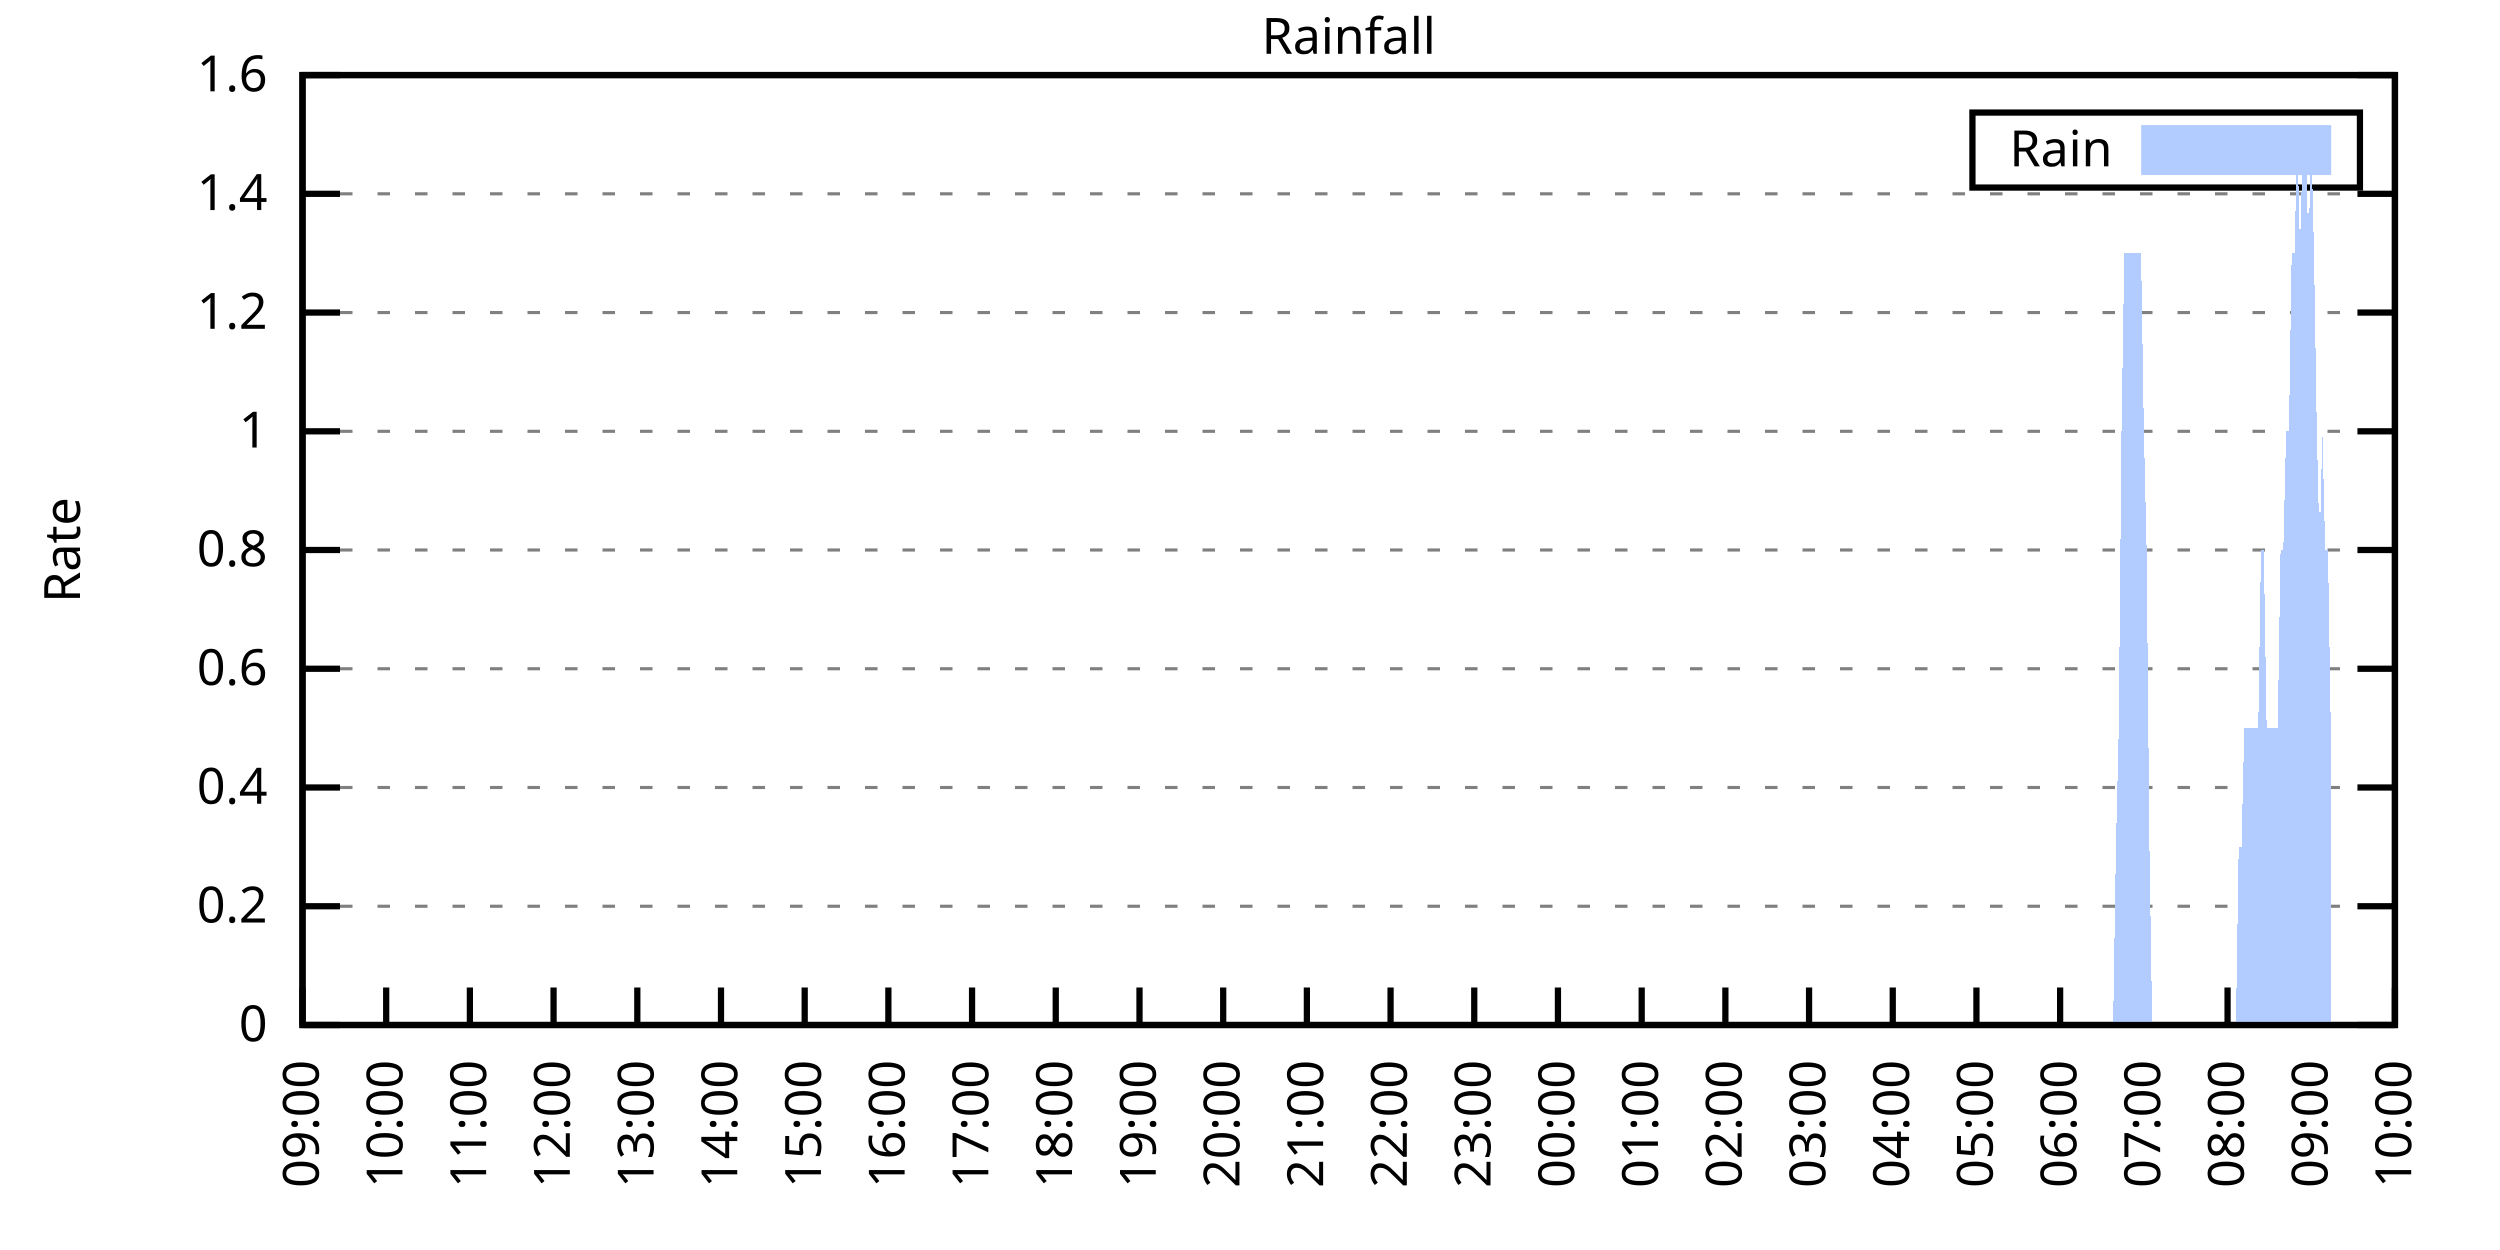
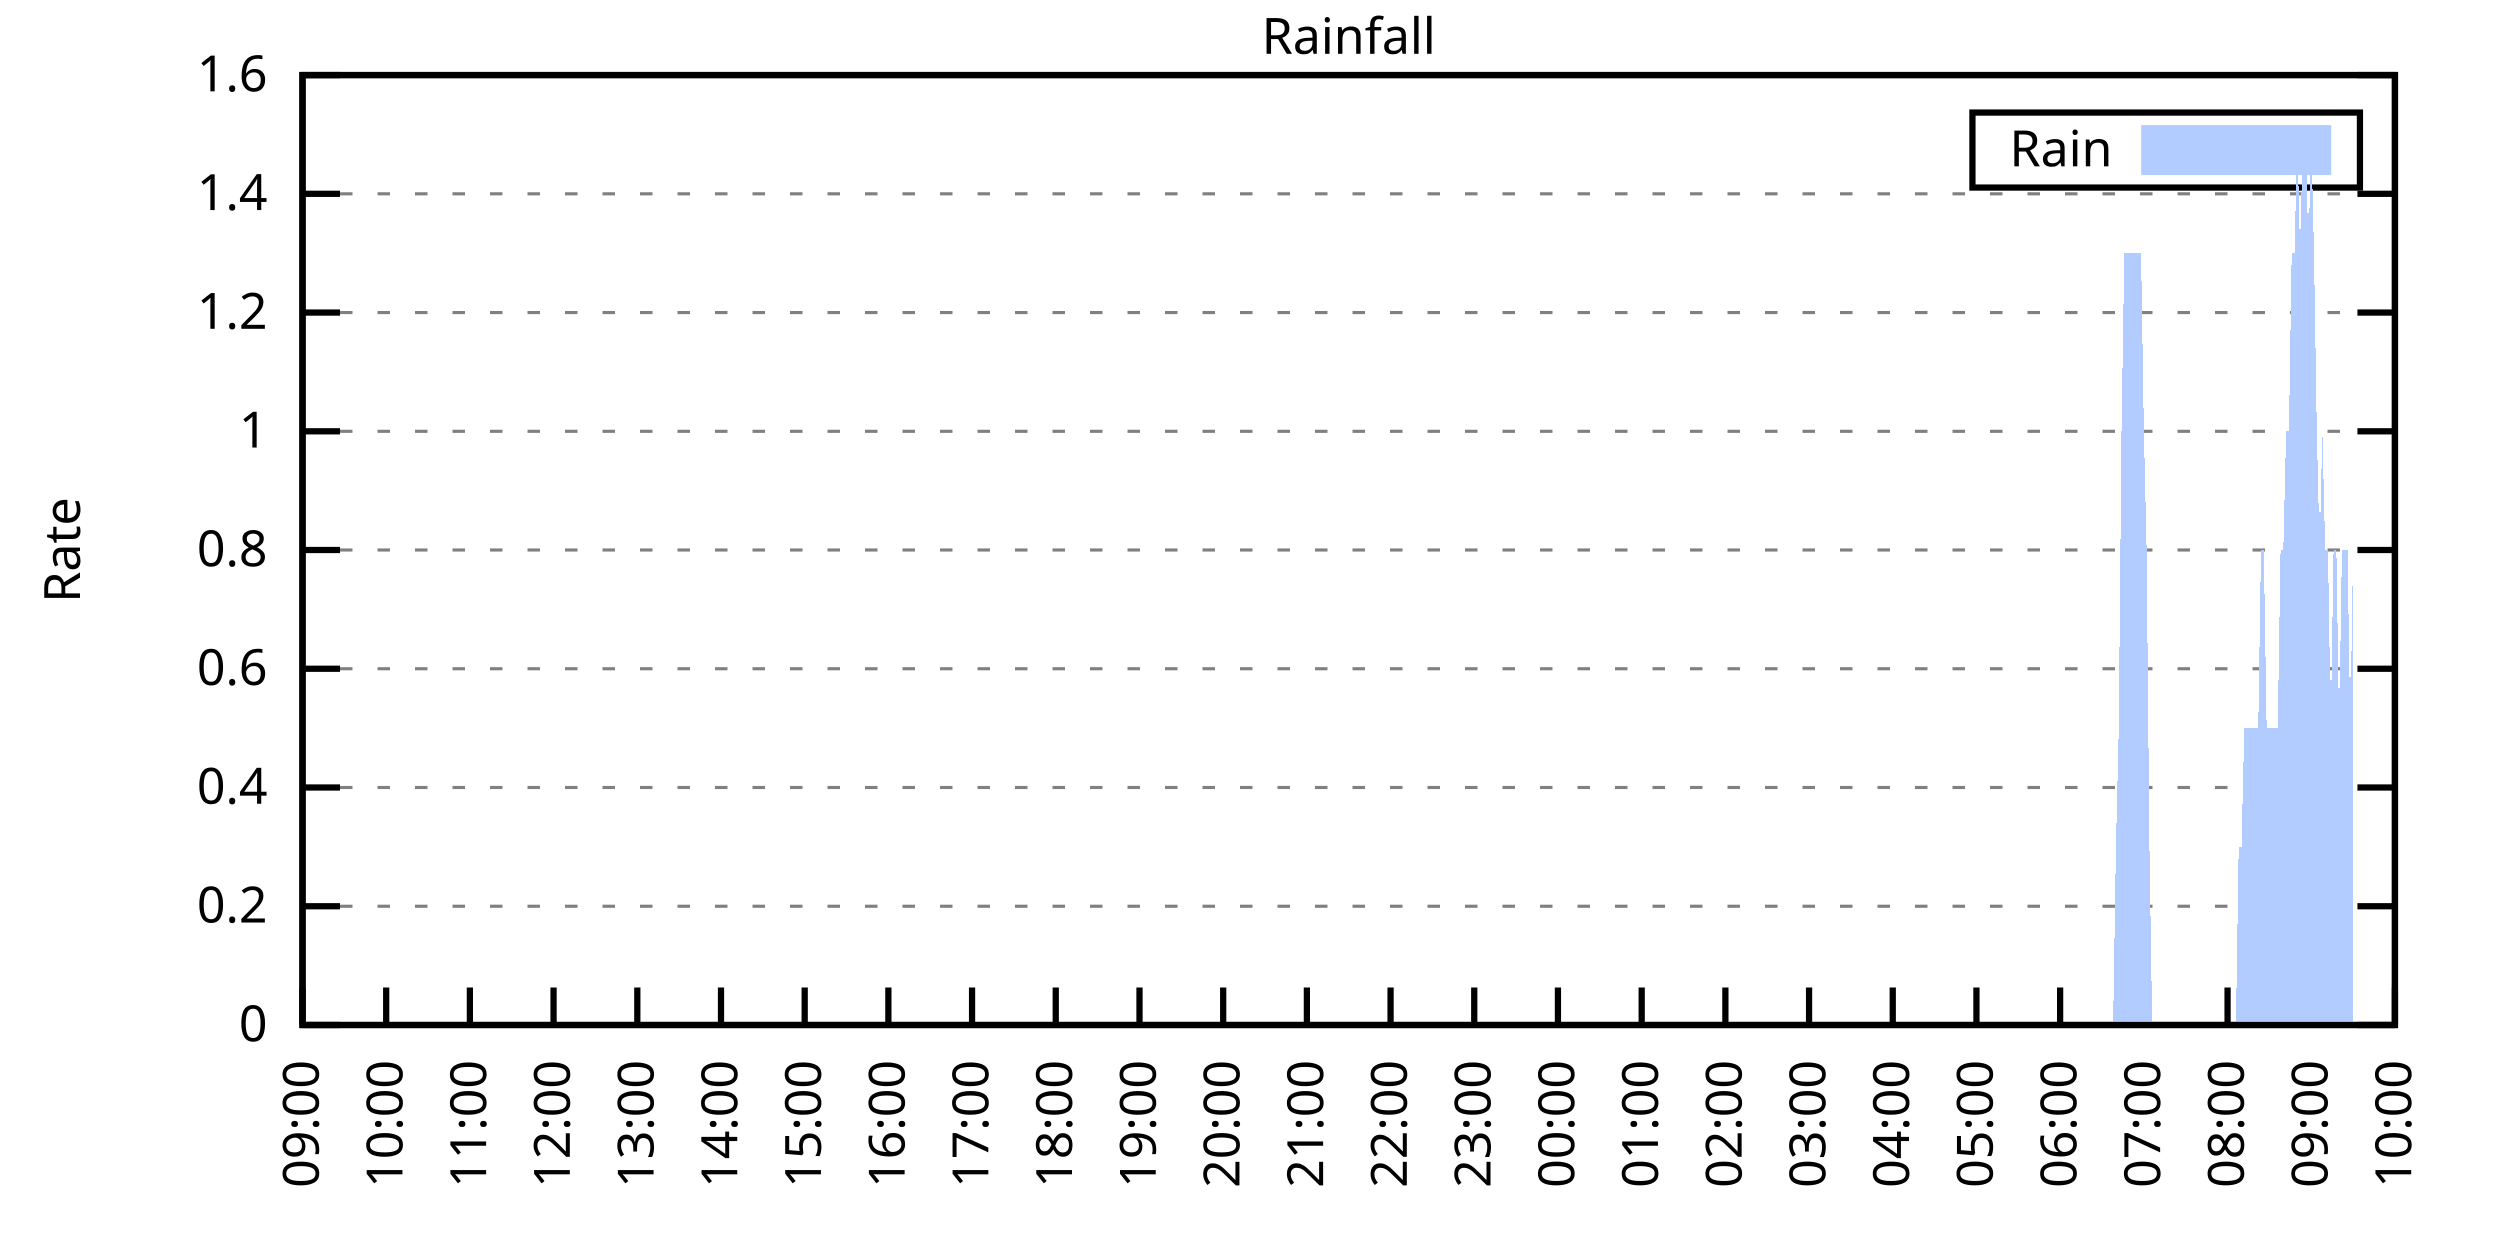
<svg xmlns="http://www.w3.org/2000/svg" xmlns:xlink="http://www.w3.org/1999/xlink" width="400" height="200" viewBox="0 0 400 200">
  <g id="gnuplot_canvas">
    <rect x="0" y="0" width="400" height="200" fill="none" />
    <defs>
      <circle id="gpDot" r="0.5" stroke-width="0.5" stroke="currentColor" />
      <path id="gpPt0" stroke-width="0.333" stroke="currentColor" d="M-1,0 h2 M0,-1 v2" />
      <path id="gpPt1" stroke-width="0.333" stroke="currentColor" d="M-1,-1 L1,1 M1,-1 L-1,1" />
      <path id="gpPt2" stroke-width="0.333" stroke="currentColor" d="M-1,0 L1,0 M0,-1 L0,1 M-1,-1 L1,1 M-1,1 L1,-1" />
      <rect id="gpPt3" stroke-width="0.333" stroke="currentColor" x="-1" y="-1" width="2" height="2" />
      <rect id="gpPt4" stroke-width="0.333" stroke="currentColor" fill="currentColor" x="-1" y="-1" width="2" height="2" />
      <circle id="gpPt5" stroke-width="0.333" stroke="currentColor" cx="0" cy="0" r="1" />
      <use xlink:href="#gpPt5" id="gpPt6" fill="currentColor" stroke="none" />
      <path id="gpPt7" stroke-width="0.333" stroke="currentColor" d="M0,-1.33 L-1.33,0.67 L1.33,0.67 z" />
      <use xlink:href="#gpPt7" id="gpPt8" fill="currentColor" stroke="none" />
      <use xlink:href="#gpPt7" id="gpPt9" stroke="currentColor" transform="rotate(180)" />
      <use xlink:href="#gpPt9" id="gpPt10" fill="currentColor" stroke="none" />
      <use xlink:href="#gpPt3" id="gpPt11" stroke="currentColor" transform="rotate(45)" />
      <use xlink:href="#gpPt11" id="gpPt12" fill="currentColor" stroke="none" />
      <path id="gpPt13" stroke-width="0.333" stroke="currentColor" d="M0,1.330 L1.265,0.411 L0.782,-1.067 L-0.782,-1.076 L-1.265,0.411 z" />
      <use xlink:href="#gpPt13" id="gpPt14" fill="currentColor" stroke="none" />
      <filter id="textbox" filterUnits="objectBoundingBox" x="0" y="0" height="1" width="1">
        <feFlood flood-color="white" flood-opacity="1" result="bgnd" />
        <feComposite in="SourceGraphic" in2="bgnd" operator="atop" />
      </filter>
      <filter id="greybox" filterUnits="objectBoundingBox" x="0" y="0" height="1" width="1">
        <feFlood flood-color="lightgrey" flood-opacity="1" result="grey" />
        <feComposite in="SourceGraphic" in2="grey" operator="atop" />
      </filter>
    </defs>
    <g fill="none" color="white" stroke="currentColor" stroke-width="1.00" stroke-linecap="butt" stroke-linejoin="miter">
</g>
    <g fill="none" color="black" stroke="currentColor" stroke-width="1.00" stroke-linecap="butt" stroke-linejoin="miter">
      <g stroke="none" shape-rendering="crispEdges">
        <polygon fill="rgb(255, 255, 255)" points="48.40,164.00 383.18,164.00 383.18,12.02 48.40,12.02 " />
      </g>
    </g>
    <g fill="none" color="black" stroke="currentColor" stroke-width="1.00" stroke-linecap="butt" stroke-linejoin="miter">
</g>
    <g fill="none" color="black" stroke="black" stroke-width="0.50" stroke-linecap="butt" stroke-linejoin="miter">
</g>
    <g fill="none" color="gray" stroke="currentColor" stroke-width="0.50" stroke-linecap="butt" stroke-linejoin="miter">
      <path stroke="gray" stroke-dasharray="2,4" class="gridline" d="M48.40,164.00 L383.19,164.00  " />
    </g>
    <g fill="none" color="gray" stroke="gray" stroke-width="1.00" stroke-linecap="butt" stroke-linejoin="miter">
</g>
    <g fill="none" color="black" stroke="currentColor" stroke-width="1.00" stroke-linecap="butt" stroke-linejoin="miter">
      <path stroke="black" d="M48.40,164.00 L54.40,164.00 M383.19,164.00 L377.19,164.00  " />
      <g transform="translate(42.80,166.60)" stroke="none" fill="black" font-family="Sans" font-size="8.00" text-anchor="end">
        <text>
          <tspan font-family="Sans"> 0</tspan>
        </text>
      </g>
    </g>
    <g fill="none" color="black" stroke="currentColor" stroke-width="1.00" stroke-linecap="butt" stroke-linejoin="miter">
</g>
    <g fill="none" color="black" stroke="black" stroke-width="0.50" stroke-linecap="butt" stroke-linejoin="miter">
</g>
    <g fill="none" color="gray" stroke="currentColor" stroke-width="0.50" stroke-linecap="butt" stroke-linejoin="miter">
      <path stroke="gray" stroke-dasharray="2,4" class="gridline" d="M48.40,145.00 L383.19,145.00  " />
    </g>
    <g fill="none" color="gray" stroke="gray" stroke-width="1.00" stroke-linecap="butt" stroke-linejoin="miter">
</g>
    <g fill="none" color="black" stroke="currentColor" stroke-width="1.00" stroke-linecap="butt" stroke-linejoin="miter">
      <path stroke="black" d="M48.40,145.00 L54.40,145.00 M383.19,145.00 L377.19,145.00  " />
      <g transform="translate(42.80,147.60)" stroke="none" fill="black" font-family="Sans" font-size="8.00" text-anchor="end">
        <text>
          <tspan font-family="Sans"> 0.2</tspan>
        </text>
      </g>
    </g>
    <g fill="none" color="black" stroke="currentColor" stroke-width="1.00" stroke-linecap="butt" stroke-linejoin="miter">
</g>
    <g fill="none" color="black" stroke="black" stroke-width="0.50" stroke-linecap="butt" stroke-linejoin="miter">
</g>
    <g fill="none" color="gray" stroke="currentColor" stroke-width="0.50" stroke-linecap="butt" stroke-linejoin="miter">
      <path stroke="gray" stroke-dasharray="2,4" class="gridline" d="M48.40,126.00 L383.19,126.00  " />
    </g>
    <g fill="none" color="gray" stroke="gray" stroke-width="1.00" stroke-linecap="butt" stroke-linejoin="miter">
</g>
    <g fill="none" color="black" stroke="currentColor" stroke-width="1.00" stroke-linecap="butt" stroke-linejoin="miter">
      <path stroke="black" d="M48.40,126.00 L54.40,126.00 M383.19,126.00 L377.19,126.00  " />
      <g transform="translate(42.80,128.60)" stroke="none" fill="black" font-family="Sans" font-size="8.00" text-anchor="end">
        <text>
          <tspan font-family="Sans"> 0.4</tspan>
        </text>
      </g>
    </g>
    <g fill="none" color="black" stroke="currentColor" stroke-width="1.00" stroke-linecap="butt" stroke-linejoin="miter">
</g>
    <g fill="none" color="black" stroke="black" stroke-width="0.50" stroke-linecap="butt" stroke-linejoin="miter">
</g>
    <g fill="none" color="gray" stroke="currentColor" stroke-width="0.50" stroke-linecap="butt" stroke-linejoin="miter">
      <path stroke="gray" stroke-dasharray="2,4" class="gridline" d="M48.40,107.00 L383.19,107.00  " />
    </g>
    <g fill="none" color="gray" stroke="gray" stroke-width="1.00" stroke-linecap="butt" stroke-linejoin="miter">
</g>
    <g fill="none" color="black" stroke="currentColor" stroke-width="1.00" stroke-linecap="butt" stroke-linejoin="miter">
      <path stroke="black" d="M48.40,107.00 L54.40,107.00 M383.19,107.00 L377.19,107.00  " />
      <g transform="translate(42.80,109.60)" stroke="none" fill="black" font-family="Sans" font-size="8.00" text-anchor="end">
        <text>
          <tspan font-family="Sans"> 0.6</tspan>
        </text>
      </g>
    </g>
    <g fill="none" color="black" stroke="currentColor" stroke-width="1.00" stroke-linecap="butt" stroke-linejoin="miter">
</g>
    <g fill="none" color="black" stroke="black" stroke-width="0.50" stroke-linecap="butt" stroke-linejoin="miter">
</g>
    <g fill="none" color="gray" stroke="currentColor" stroke-width="0.50" stroke-linecap="butt" stroke-linejoin="miter">
      <path stroke="gray" stroke-dasharray="2,4" class="gridline" d="M48.40,88.00 L383.19,88.00  " />
    </g>
    <g fill="none" color="gray" stroke="gray" stroke-width="1.00" stroke-linecap="butt" stroke-linejoin="miter">
</g>
    <g fill="none" color="black" stroke="currentColor" stroke-width="1.00" stroke-linecap="butt" stroke-linejoin="miter">
      <path stroke="black" d="M48.40,88.00 L54.40,88.00 M383.19,88.00 L377.19,88.00  " />
      <g transform="translate(42.80,90.60)" stroke="none" fill="black" font-family="Sans" font-size="8.00" text-anchor="end">
        <text>
          <tspan font-family="Sans"> 0.8</tspan>
        </text>
      </g>
    </g>
    <g fill="none" color="black" stroke="currentColor" stroke-width="1.00" stroke-linecap="butt" stroke-linejoin="miter">
</g>
    <g fill="none" color="black" stroke="black" stroke-width="0.50" stroke-linecap="butt" stroke-linejoin="miter">
</g>
    <g fill="none" color="gray" stroke="currentColor" stroke-width="0.50" stroke-linecap="butt" stroke-linejoin="miter">
      <path stroke="gray" stroke-dasharray="2,4" class="gridline" d="M48.40,69.01 L383.19,69.01  " />
    </g>
    <g fill="none" color="gray" stroke="gray" stroke-width="1.00" stroke-linecap="butt" stroke-linejoin="miter">
</g>
    <g fill="none" color="black" stroke="currentColor" stroke-width="1.00" stroke-linecap="butt" stroke-linejoin="miter">
      <path stroke="black" d="M48.40,69.01 L54.40,69.01 M383.19,69.01 L377.19,69.01  " />
      <g transform="translate(42.80,71.61)" stroke="none" fill="black" font-family="Sans" font-size="8.00" text-anchor="end">
        <text>
          <tspan font-family="Sans"> 1</tspan>
        </text>
      </g>
    </g>
    <g fill="none" color="black" stroke="currentColor" stroke-width="1.00" stroke-linecap="butt" stroke-linejoin="miter">
</g>
    <g fill="none" color="black" stroke="black" stroke-width="0.50" stroke-linecap="butt" stroke-linejoin="miter">
</g>
    <g fill="none" color="gray" stroke="currentColor" stroke-width="0.50" stroke-linecap="butt" stroke-linejoin="miter">
      <path stroke="gray" stroke-dasharray="2,4" class="gridline" d="M48.40,50.01 L383.19,50.01  " />
    </g>
    <g fill="none" color="gray" stroke="gray" stroke-width="1.00" stroke-linecap="butt" stroke-linejoin="miter">
</g>
    <g fill="none" color="black" stroke="currentColor" stroke-width="1.00" stroke-linecap="butt" stroke-linejoin="miter">
      <path stroke="black" d="M48.40,50.01 L54.40,50.01 M383.19,50.01 L377.19,50.01  " />
      <g transform="translate(42.80,52.61)" stroke="none" fill="black" font-family="Sans" font-size="8.00" text-anchor="end">
        <text>
          <tspan font-family="Sans"> 1.2</tspan>
        </text>
      </g>
    </g>
    <g fill="none" color="black" stroke="currentColor" stroke-width="1.00" stroke-linecap="butt" stroke-linejoin="miter">
</g>
    <g fill="none" color="black" stroke="black" stroke-width="0.50" stroke-linecap="butt" stroke-linejoin="miter">
</g>
    <g fill="none" color="gray" stroke="currentColor" stroke-width="0.50" stroke-linecap="butt" stroke-linejoin="miter">
      <path stroke="gray" stroke-dasharray="2,4" class="gridline" d="M48.40,31.01 L383.19,31.01  " />
    </g>
    <g fill="none" color="gray" stroke="gray" stroke-width="1.00" stroke-linecap="butt" stroke-linejoin="miter">
</g>
    <g fill="none" color="black" stroke="currentColor" stroke-width="1.00" stroke-linecap="butt" stroke-linejoin="miter">
      <path stroke="black" d="M48.40,31.01 L54.40,31.01 M383.19,31.01 L377.19,31.01  " />
      <g transform="translate(42.80,33.61)" stroke="none" fill="black" font-family="Sans" font-size="8.00" text-anchor="end">
        <text>
          <tspan font-family="Sans"> 1.4</tspan>
        </text>
      </g>
    </g>
    <g fill="none" color="black" stroke="currentColor" stroke-width="1.00" stroke-linecap="butt" stroke-linejoin="miter">
</g>
    <g fill="none" color="black" stroke="black" stroke-width="0.50" stroke-linecap="butt" stroke-linejoin="miter">
</g>
    <g fill="none" color="gray" stroke="currentColor" stroke-width="0.50" stroke-linecap="butt" stroke-linejoin="miter">
      <path stroke="gray" stroke-dasharray="2,4" class="gridline" d="M48.40,12.01 L383.19,12.01  " />
    </g>
    <g fill="none" color="gray" stroke="gray" stroke-width="1.00" stroke-linecap="butt" stroke-linejoin="miter">
</g>
    <g fill="none" color="black" stroke="currentColor" stroke-width="1.00" stroke-linecap="butt" stroke-linejoin="miter">
      <path stroke="black" d="M48.40,12.01 L54.40,12.01 M383.19,12.01 L377.19,12.01  " />
      <g transform="translate(42.80,14.61)" stroke="none" fill="black" font-family="Sans" font-size="8.00" text-anchor="end">
        <text>
          <tspan font-family="Sans"> 1.6</tspan>
        </text>
      </g>
    </g>
    <g fill="none" color="black" stroke="currentColor" stroke-width="1.00" stroke-linecap="butt" stroke-linejoin="miter">
      <path stroke="black" d="M48.40,164.00 L48.40,158.00  " />
      <g transform="translate(51.00,169.60) rotate(270.00)" stroke="none" fill="black" font-family="Sans" font-size="8.00" text-anchor="end">
        <text>
          <tspan font-family="Sans">09:00</tspan>
        </text>
      </g>
    </g>
    <g fill="none" color="black" stroke="currentColor" stroke-width="1.00" stroke-linecap="butt" stroke-linejoin="miter">
      <path stroke="black" d="M61.79,164.00 L61.79,158.00  " />
      <g transform="translate(64.39,169.60) rotate(270.00)" stroke="none" fill="black" font-family="Sans" font-size="8.00" text-anchor="end">
        <text>
          <tspan font-family="Sans">10:00</tspan>
        </text>
      </g>
    </g>
    <g fill="none" color="black" stroke="currentColor" stroke-width="1.00" stroke-linecap="butt" stroke-linejoin="miter">
      <path stroke="black" d="M75.18,164.00 L75.18,158.00  " />
      <g transform="translate(77.78,169.60) rotate(270.00)" stroke="none" fill="black" font-family="Sans" font-size="8.00" text-anchor="end">
        <text>
          <tspan font-family="Sans">11:00</tspan>
        </text>
      </g>
    </g>
    <g fill="none" color="black" stroke="currentColor" stroke-width="1.00" stroke-linecap="butt" stroke-linejoin="miter">
      <path stroke="black" d="M88.57,164.00 L88.57,158.00  " />
      <g transform="translate(91.17,169.60) rotate(270.00)" stroke="none" fill="black" font-family="Sans" font-size="8.00" text-anchor="end">
        <text>
          <tspan font-family="Sans">12:00</tspan>
        </text>
      </g>
    </g>
    <g fill="none" color="black" stroke="currentColor" stroke-width="1.00" stroke-linecap="butt" stroke-linejoin="miter">
      <path stroke="black" d="M101.97,164.00 L101.97,158.00  " />
      <g transform="translate(104.57,169.60) rotate(270.00)" stroke="none" fill="black" font-family="Sans" font-size="8.00" text-anchor="end">
        <text>
          <tspan font-family="Sans">13:00</tspan>
        </text>
      </g>
    </g>
    <g fill="none" color="black" stroke="currentColor" stroke-width="1.00" stroke-linecap="butt" stroke-linejoin="miter">
      <path stroke="black" d="M115.36,164.00 L115.36,158.00  " />
      <g transform="translate(117.96,169.60) rotate(270.00)" stroke="none" fill="black" font-family="Sans" font-size="8.00" text-anchor="end">
        <text>
          <tspan font-family="Sans">14:00</tspan>
        </text>
      </g>
    </g>
    <g fill="none" color="black" stroke="currentColor" stroke-width="1.00" stroke-linecap="butt" stroke-linejoin="miter">
      <path stroke="black" d="M128.75,164.00 L128.75,158.00  " />
      <g transform="translate(131.35,169.60) rotate(270.00)" stroke="none" fill="black" font-family="Sans" font-size="8.00" text-anchor="end">
        <text>
          <tspan font-family="Sans">15:00</tspan>
        </text>
      </g>
    </g>
    <g fill="none" color="black" stroke="currentColor" stroke-width="1.00" stroke-linecap="butt" stroke-linejoin="miter">
      <path stroke="black" d="M142.14,164.00 L142.14,158.00  " />
      <g transform="translate(144.74,169.60) rotate(270.00)" stroke="none" fill="black" font-family="Sans" font-size="8.00" text-anchor="end">
        <text>
          <tspan font-family="Sans">16:00</tspan>
        </text>
      </g>
    </g>
    <g fill="none" color="black" stroke="currentColor" stroke-width="1.00" stroke-linecap="butt" stroke-linejoin="miter">
      <path stroke="black" d="M155.53,164.00 L155.53,158.00  " />
      <g transform="translate(158.13,169.60) rotate(270.00)" stroke="none" fill="black" font-family="Sans" font-size="8.00" text-anchor="end">
        <text>
          <tspan font-family="Sans">17:00</tspan>
        </text>
      </g>
    </g>
    <g fill="none" color="black" stroke="currentColor" stroke-width="1.00" stroke-linecap="butt" stroke-linejoin="miter">
      <path stroke="black" d="M168.92,164.00 L168.92,158.00  " />
      <g transform="translate(171.52,169.60) rotate(270.00)" stroke="none" fill="black" font-family="Sans" font-size="8.00" text-anchor="end">
        <text>
          <tspan font-family="Sans">18:00</tspan>
        </text>
      </g>
    </g>
    <g fill="none" color="black" stroke="currentColor" stroke-width="1.00" stroke-linecap="butt" stroke-linejoin="miter">
      <path stroke="black" d="M182.32,164.00 L182.32,158.00  " />
      <g transform="translate(184.92,169.60) rotate(270.00)" stroke="none" fill="black" font-family="Sans" font-size="8.00" text-anchor="end">
        <text>
          <tspan font-family="Sans">19:00</tspan>
        </text>
      </g>
    </g>
    <g fill="none" color="black" stroke="currentColor" stroke-width="1.00" stroke-linecap="butt" stroke-linejoin="miter">
      <path stroke="black" d="M195.71,164.00 L195.71,158.00  " />
      <g transform="translate(198.31,169.60) rotate(270.00)" stroke="none" fill="black" font-family="Sans" font-size="8.00" text-anchor="end">
        <text>
          <tspan font-family="Sans">20:00</tspan>
        </text>
      </g>
    </g>
    <g fill="none" color="black" stroke="currentColor" stroke-width="1.00" stroke-linecap="butt" stroke-linejoin="miter">
      <path stroke="black" d="M209.10,164.00 L209.10,158.00  " />
      <g transform="translate(211.70,169.60) rotate(270.00)" stroke="none" fill="black" font-family="Sans" font-size="8.00" text-anchor="end">
        <text>
          <tspan font-family="Sans">21:00</tspan>
        </text>
      </g>
    </g>
    <g fill="none" color="black" stroke="currentColor" stroke-width="1.00" stroke-linecap="butt" stroke-linejoin="miter">
      <path stroke="black" d="M222.49,164.00 L222.49,158.00  " />
      <g transform="translate(225.09,169.60) rotate(270.00)" stroke="none" fill="black" font-family="Sans" font-size="8.00" text-anchor="end">
        <text>
          <tspan font-family="Sans">22:00</tspan>
        </text>
      </g>
    </g>
    <g fill="none" color="black" stroke="currentColor" stroke-width="1.00" stroke-linecap="butt" stroke-linejoin="miter">
      <path stroke="black" d="M235.88,164.00 L235.88,158.00  " />
      <g transform="translate(238.48,169.60) rotate(270.00)" stroke="none" fill="black" font-family="Sans" font-size="8.00" text-anchor="end">
        <text>
          <tspan font-family="Sans">23:00</tspan>
        </text>
      </g>
    </g>
    <g fill="none" color="black" stroke="currentColor" stroke-width="1.00" stroke-linecap="butt" stroke-linejoin="miter">
      <path stroke="black" d="M249.27,164.00 L249.27,158.00  " />
      <g transform="translate(251.87,169.60) rotate(270.00)" stroke="none" fill="black" font-family="Sans" font-size="8.00" text-anchor="end">
        <text>
          <tspan font-family="Sans">00:00</tspan>
        </text>
      </g>
    </g>
    <g fill="none" color="black" stroke="currentColor" stroke-width="1.00" stroke-linecap="butt" stroke-linejoin="miter">
      <path stroke="black" d="M262.67,164.00 L262.67,158.00  " />
      <g transform="translate(265.27,169.60) rotate(270.00)" stroke="none" fill="black" font-family="Sans" font-size="8.00" text-anchor="end">
        <text>
          <tspan font-family="Sans">01:00</tspan>
        </text>
      </g>
    </g>
    <g fill="none" color="black" stroke="currentColor" stroke-width="1.00" stroke-linecap="butt" stroke-linejoin="miter">
      <path stroke="black" d="M276.06,164.00 L276.06,158.00  " />
      <g transform="translate(278.66,169.60) rotate(270.00)" stroke="none" fill="black" font-family="Sans" font-size="8.00" text-anchor="end">
        <text>
          <tspan font-family="Sans">02:00</tspan>
        </text>
      </g>
    </g>
    <g fill="none" color="black" stroke="currentColor" stroke-width="1.00" stroke-linecap="butt" stroke-linejoin="miter">
      <path stroke="black" d="M289.45,164.00 L289.45,158.00  " />
      <g transform="translate(292.05,169.60) rotate(270.00)" stroke="none" fill="black" font-family="Sans" font-size="8.00" text-anchor="end">
        <text>
          <tspan font-family="Sans">03:00</tspan>
        </text>
      </g>
    </g>
    <g fill="none" color="black" stroke="currentColor" stroke-width="1.00" stroke-linecap="butt" stroke-linejoin="miter">
      <path stroke="black" d="M302.84,164.00 L302.84,158.00  " />
      <g transform="translate(305.44,169.60) rotate(270.00)" stroke="none" fill="black" font-family="Sans" font-size="8.00" text-anchor="end">
        <text>
          <tspan font-family="Sans">04:00</tspan>
        </text>
      </g>
    </g>
    <g fill="none" color="black" stroke="currentColor" stroke-width="1.00" stroke-linecap="butt" stroke-linejoin="miter">
      <path stroke="black" d="M316.23,164.00 L316.23,158.00  " />
      <g transform="translate(318.83,169.60) rotate(270.00)" stroke="none" fill="black" font-family="Sans" font-size="8.00" text-anchor="end">
        <text>
          <tspan font-family="Sans">05:00</tspan>
        </text>
      </g>
    </g>
    <g fill="none" color="black" stroke="currentColor" stroke-width="1.00" stroke-linecap="butt" stroke-linejoin="miter">
      <path stroke="black" d="M329.62,164.00 L329.62,158.00  " />
      <g transform="translate(332.22,169.60) rotate(270.00)" stroke="none" fill="black" font-family="Sans" font-size="8.00" text-anchor="end">
        <text>
          <tspan font-family="Sans">06:00</tspan>
        </text>
      </g>
    </g>
    <g fill="none" color="black" stroke="currentColor" stroke-width="1.00" stroke-linecap="butt" stroke-linejoin="miter">
      <path stroke="black" d="M343.02,164.00 L343.02,158.00  " />
      <g transform="translate(345.62,169.60) rotate(270.00)" stroke="none" fill="black" font-family="Sans" font-size="8.00" text-anchor="end">
        <text>
          <tspan font-family="Sans">07:00</tspan>
        </text>
      </g>
    </g>
    <g fill="none" color="black" stroke="currentColor" stroke-width="1.00" stroke-linecap="butt" stroke-linejoin="miter">
      <path stroke="black" d="M356.41,164.00 L356.41,158.00  " />
      <g transform="translate(359.01,169.60) rotate(270.00)" stroke="none" fill="black" font-family="Sans" font-size="8.00" text-anchor="end">
        <text>
          <tspan font-family="Sans">08:00</tspan>
        </text>
      </g>
    </g>
    <g fill="none" color="black" stroke="currentColor" stroke-width="1.00" stroke-linecap="butt" stroke-linejoin="miter">
      <path stroke="black" d="M369.80,164.00 L369.80,158.00  " />
      <g transform="translate(372.40,169.60) rotate(270.00)" stroke="none" fill="black" font-family="Sans" font-size="8.00" text-anchor="end">
        <text>
          <tspan font-family="Sans">09:00</tspan>
        </text>
      </g>
    </g>
    <g fill="none" color="black" stroke="currentColor" stroke-width="1.00" stroke-linecap="butt" stroke-linejoin="miter">
      <path stroke="black" d="M383.19,164.00 L383.19,158.00  " />
      <g transform="translate(385.79,169.60) rotate(270.00)" stroke="none" fill="black" font-family="Sans" font-size="8.00" text-anchor="end">
        <text>
          <tspan font-family="Sans">10:00</tspan>
        </text>
      </g>
    </g>
    <g fill="none" color="black" stroke="currentColor" stroke-width="1.00" stroke-linecap="butt" stroke-linejoin="miter">
</g>
    <g fill="none" color="black" stroke="currentColor" stroke-width="1.00" stroke-linecap="butt" stroke-linejoin="miter">
      <path stroke="black" d="M48.40,12.01 L48.40,164.00 L383.19,164.00 L383.19,12.01 L48.40,12.01 Z  " />
    </g>
    <g fill="none" color="black" stroke="currentColor" stroke-width="1.00" stroke-linecap="butt" stroke-linejoin="miter">
</g>
    <g fill="none" color="black" stroke="currentColor" stroke-width="1.00" stroke-linecap="butt" stroke-linejoin="miter">
      <path stroke="black" d="M315.59,30.01 L315.59,18.01 L377.59,18.01 L377.59,30.01 L315.59,30.01 Z  " />
    </g>
    <g id="Rainfall_plot_1">
      <g fill="none" color="white" stroke="black" stroke-width="2.00" stroke-linecap="butt" stroke-linejoin="miter">
</g>
      <g fill="none" color="black" stroke="currentColor" stroke-width="2.00" stroke-linecap="butt" stroke-linejoin="miter">
        <g transform="translate(337.99,26.61)" stroke="none" fill="black" font-family="Sans" font-size="8.00" text-anchor="end">
          <text>
            <tspan font-family="Sans">Rain</tspan>
          </text>
        </g>
      </g>
      <g fill="none" color="black" stroke="currentColor" stroke-width="2.00" stroke-linecap="butt" stroke-linejoin="miter">
        <g stroke="none" shape-rendering="crispEdges">
          <polygon fill="rgb(178, 204, 255)" points="343.59,27.01 371.99,27.01 371.99,21.01 343.59,21.01 " />
        </g>
        <path stroke="rgb(178, 204, 255)" d="M343.59,27.01 L371.99,27.01 L371.99,21.01 L343.59,21.01 L343.59,27.01 Z  " />
      </g>
      <g fill="none" color="black" stroke="currentColor" stroke-width="2.00" stroke-linecap="butt" stroke-linejoin="miter">
        <g stroke="none" shape-rendering="crispEdges">
-           <polygon fill="rgb(178, 204, 255)" points="51.97,164.00 52.42,164.00 52.86,164.00 53.31,164.00 53.76,164.00 54.20,164.00 54.65,164.00 55.10,164.00 55.54,164.00 55.99,164.00 56.43,164.00 56.88,164.00 57.33,164.00 57.77,164.00 58.22,164.00 58.67,164.00 59.11,164.00 59.56,164.00 60.01,164.00 60.45,164.00 60.90,164.00 61.35,164.00 61.79,164.00 62.24,164.00 62.68,164.00 63.13,164.00 63.58,164.00 64.02,164.00 64.47,164.00 64.92,164.00 65.36,164.00 65.81,164.00 66.26,164.00 66.70,164.00 67.15,164.00 67.59,164.00 68.04,164.00 68.49,164.00 68.93,164.00 69.38,164.00 69.83,164.00 70.27,164.00 70.72,164.00 71.17,164.00 71.61,164.00 72.06,164.00 72.50,164.00 72.95,164.00 73.40,164.00 73.84,164.00 74.29,164.00 74.74,164.00 75.18,164.00 75.63,164.00 76.08,164.00 76.52,164.00 76.97,164.00 77.42,164.00 77.86,164.00 78.31,164.00 78.75,164.00 79.20,164.00 79.65,164.00 80.09,164.00 80.54,164.00 80.99,164.00 81.43,164.00 81.88,164.00 82.33,164.00 82.77,164.00 83.22,164.00 83.66,164.00 84.11,164.00 84.56,164.00 85.00,164.00 85.45,164.00 85.90,164.00 86.34,164.00 86.79,164.00 87.24,164.00 87.68,164.00 88.13,164.00 88.57,164.00 89.02,164.00 89.47,164.00 89.91,164.00 90.36,164.00 90.81,164.00 91.25,164.00 91.70,164.00 92.15,164.00 92.59,164.00 93.04,164.00 93.49,164.00 93.93,164.00 94.38,164.00 94.82,164.00 95.27,164.00 95.72,164.00 96.16,164.00 96.61,164.00 97.06,164.00 97.50,164.00 97.95,164.00 98.40,164.00 98.84,164.00 99.29,164.00 99.73,164.00 100.18,164.00 100.63,164.00 101.07,164.00 101.52,164.00 101.97,164.00 102.41,164.00 102.86,164.00 103.31,164.00 103.75,164.00 104.20,164.00 104.64,164.00 105.09,164.00 105.54,164.00 105.98,164.00 106.43,164.00 106.88,164.00 107.32,164.00 107.77,164.00 108.22,164.00 108.66,164.00 109.11,164.00 109.55,164.00 110.00,164.00 110.45,164.00 110.89,164.00 111.34,164.00 111.79,164.00 112.23,164.00 112.68,164.00 113.13,164.00 113.57,164.00 114.02,164.00 114.47,164.00 114.91,164.00 115.36,164.00 115.80,164.00 116.25,164.00 116.70,164.00 117.14,164.00 117.59,164.00 118.04,164.00 118.48,164.00 118.93,164.00 119.38,164.00 119.82,164.00 120.27,164.00 120.71,164.00 121.16,164.00 121.61,164.00 122.05,164.00 122.50,164.00 122.95,164.00 123.39,164.00 123.84,164.00 124.29,164.00 124.73,164.00 125.18,164.00 125.62,164.00 126.07,164.00 126.52,164.00 126.96,164.00 127.41,164.00 127.86,164.00 128.30,164.00 128.75,164.00 129.20,164.00 129.64,164.00 130.09,164.00 130.54,164.00 130.98,164.00 131.43,164.00 131.87,164.00 132.32,164.00 132.77,164.00 133.21,164.00 133.66,164.00 134.11,164.00 134.55,164.00 135.00,164.00 135.45,164.00 135.89,164.00 136.34,164.00 136.78,164.00 137.23,164.00 137.68,164.00 138.12,164.00 138.57,164.00 139.02,164.00 139.46,164.00 139.91,164.00 140.36,164.00 140.80,164.00 141.25,164.00 141.69,164.00 142.14,164.00 142.59,164.00 143.03,164.00 143.48,164.00 143.93,164.00 144.37,164.00 144.82,164.00 145.27,164.00 145.71,164.00 146.16,164.00 146.61,164.00 147.05,164.00 147.50,164.00 147.94,164.00 148.39,164.00 148.84,164.00 149.28,164.00 149.73,164.00 150.18,164.00 150.62,164.00 151.07,164.00 151.52,164.00 151.96,164.00 152.41,164.00 152.85,164.00 153.30,164.00 153.75,164.00 154.19,164.00 154.64,164.00 155.09,164.00 155.53,164.00 155.98,164.00 156.43,164.00 156.87,164.00 157.32,164.00 157.76,164.00 158.21,164.00 158.66,164.00 159.10,164.00 159.55,164.00 160.00,164.00 160.44,164.00 160.89,164.00 161.34,164.00 161.78,164.00 162.23,164.00 162.67,164.00 163.12,164.00 163.57,164.00 164.01,164.00 164.46,164.00 164.91,164.00 165.35,164.00 165.80,164.00 166.25,164.00 166.69,164.00 167.14,164.00 167.59,164.00 168.03,164.00 168.48,164.00 168.92,164.00 169.37,164.00 169.82,164.00 170.26,164.00 170.71,164.00 171.16,164.00 171.60,164.00 172.05,164.00 172.50,164.00 172.94,164.00 173.39,164.00 173.83,164.00 174.28,164.00 174.73,164.00 175.17,164.00 175.62,164.00 176.07,164.00 176.51,164.00 176.96,164.00 177.41,164.00 177.85,164.00 178.30,164.00 178.74,164.00 179.19,164.00 179.64,164.00 180.08,164.00 180.53,164.00 180.98,164.00 181.42,164.00 181.87,164.00 182.32,164.00 182.76,164.00 183.21,164.00 183.66,164.00 184.10,164.00 184.55,164.00 184.99,164.00 185.44,164.00 185.89,164.00 186.33,164.00 186.78,164.00 187.23,164.00 187.67,164.00 188.12,164.00 188.57,164.00 189.01,164.00 189.46,164.00 189.90,164.00 190.35,164.00 190.80,164.00 191.24,164.00 191.69,164.00 192.14,164.00 192.58,164.00 193.03,164.00 193.48,164.00 193.92,164.00 194.37,164.00 194.81,164.00 195.26,164.00 195.71,164.00 196.15,164.00 196.60,164.00 197.05,164.00 197.49,164.00 197.94,164.00 198.39,164.00 198.83,164.00 199.28,164.00 199.73,164.00 200.17,164.00 200.62,164.00 201.06,164.00 201.51,164.00 201.96,164.00 202.40,164.00 202.85,164.00 203.30,164.00 203.74,164.00 204.19,164.00 204.64,164.00 205.08,164.00 205.53,164.00 205.97,164.00 206.42,164.00 206.87,164.00 207.31,164.00 207.76,164.00 208.21,164.00 208.65,164.00 209.10,164.00 209.55,164.00 209.99,164.00 210.44,164.00 210.88,164.00 211.33,164.00 211.78,164.00 212.22,164.00 212.67,164.00 213.12,164.00 213.56,164.00 214.01,164.00 214.46,164.00 214.90,164.00 215.35,164.00 215.80,164.00 216.24,164.00 216.69,164.00 217.13,164.00 217.58,164.00 218.03,164.00 218.47,164.00 218.92,164.00 219.37,164.00 219.81,164.00 220.26,164.00 220.71,164.00 221.15,164.00 221.60,164.00 222.04,164.00 222.49,164.00 222.94,164.00 223.38,164.00 223.83,164.00 224.28,164.00 224.72,164.00 225.17,164.00 225.62,164.00 226.06,164.00 226.51,164.00 226.95,164.00 227.40,164.00 227.85,164.00 228.29,164.00 228.74,164.00 229.19,164.00 229.63,164.00 230.08,164.00 230.53,164.00 230.97,164.00 231.42,164.00 231.86,164.00 232.31,164.00 232.76,164.00 233.20,164.00 233.65,164.00 234.10,164.00 234.54,164.00 234.99,164.00 235.44,164.00 235.88,164.00 236.33,164.00 236.78,164.00 237.22,164.00 237.67,164.00 238.11,164.00 238.56,164.00 239.01,164.00 239.45,164.00 239.90,164.00 240.35,164.00 240.79,164.00 241.24,164.00 241.69,164.00 242.13,164.00 242.58,164.00 243.02,164.00 243.47,164.00 243.92,164.00 244.36,164.00 244.81,164.00 245.26,164.00 245.70,164.00 246.15,164.00 246.60,164.00 247.04,164.00 247.49,164.00 247.93,164.00 248.38,164.00 248.83,164.00 249.27,164.00 249.72,164.00 250.17,164.00 250.61,164.00 251.06,164.00 251.51,164.00 251.95,164.00 252.40,164.00 252.85,164.00 253.29,164.00 253.74,164.00 254.18,164.00 254.63,164.00 255.08,164.00 255.52,164.00 255.97,164.00 256.42,164.00 256.86,164.00 257.31,164.00 257.76,164.00 258.20,164.00 258.65,164.00 259.09,164.00 259.54,164.00 259.99,164.00 260.43,164.00 260.88,164.00 261.33,164.00 261.77,164.00 262.22,164.00 262.67,164.00 263.11,164.00 263.56,164.00 264.00,164.00 264.45,164.00 264.90,164.00 265.34,164.00 265.79,164.00 266.24,164.00 266.68,164.00 267.13,164.00 267.58,164.00 268.02,164.00 268.47,164.00 268.92,164.00 269.36,164.00 269.81,164.00 270.25,164.00 270.70,164.00 271.15,164.00 271.59,164.00 272.04,164.00 272.49,164.00 272.93,164.00 273.38,164.00 273.83,164.00 274.27,164.00 274.72,164.00 275.16,164.00 275.61,164.00 276.06,164.00 276.50,164.00 276.95,164.00 277.40,164.00 277.84,164.00 278.29,164.00 278.74,164.00 279.18,164.00 279.63,164.00 280.07,164.00 280.52,164.00 280.97,164.00 281.41,164.00 281.86,164.00 282.31,164.00 282.75,164.00 283.20,164.00 283.65,164.00 284.09,164.00 284.54,164.00 284.98,164.00 285.43,164.00 285.88,164.00 286.32,164.00 286.77,164.00 287.22,164.00 287.66,164.00 288.11,164.00 288.56,164.00 289.00,164.00 289.45,164.00 289.90,164.00 290.34,164.00 290.79,164.00 291.23,164.00 291.68,164.00 292.13,164.00 292.57,164.00 293.02,164.00 293.47,164.00 293.91,164.00 294.36,164.00 294.81,164.00 295.25,164.00 295.70,164.00 296.14,164.00 296.59,164.00 297.04,164.00 297.48,164.00 297.93,164.00 298.38,164.00 298.82,164.00 299.27,164.00 299.72,164.00 300.16,164.00 300.61,164.00 301.05,164.00 301.50,164.00 301.95,164.00 302.39,164.00 302.84,164.00 303.29,164.00 303.73,164.00 304.18,164.00 304.63,164.00 305.07,164.00 305.52,164.00 305.97,164.00 306.41,164.00 306.86,164.00 307.30,164.00 307.75,164.00 308.20,164.00 308.64,164.00 309.09,164.00 309.54,164.00 309.98,164.00 310.43,164.00 310.88,164.00 311.32,164.00 311.77,164.00 312.21,164.00 312.66,164.00 313.11,164.00 313.55,164.00 314.00,164.00 314.45,164.00 314.89,164.00 315.34,164.00 315.79,164.00 316.23,164.00 316.68,164.00 317.12,164.00 317.57,164.00 318.02,164.00 318.46,164.00 318.91,164.00 319.36,164.00 319.80,164.00 320.25,164.00 320.70,164.00 321.14,164.00 321.59,164.00 322.04,164.00 322.48,164.00 322.93,164.00 323.37,164.00 323.82,164.00 324.27,164.00 324.71,164.00 325.16,164.00 325.61,164.00 326.05,164.00 326.50,164.00 326.95,164.00 327.39,164.00 327.84,164.00 328.28,164.00 328.73,164.00 329.18,164.00 329.62,164.00 330.07,164.00 330.52,164.00 330.96,164.00 331.41,164.00 331.86,164.00 332.30,164.00 332.75,164.00 333.19,164.00 333.64,164.00 334.09,164.00 334.53,164.00 334.98,164.00 335.43,164.00 335.87,164.00 336.32,164.00 336.77,164.00 337.21,164.00 337.66,164.00 338.10,164.00 338.55,135.50 339.00,116.50 339.44,69.01 339.89,40.51 340.34,40.51 340.78,40.51 341.23,40.51 341.68,40.51 342.12,40.51 342.57,40.51 343.02,69.01 343.46,88.00 343.91,135.50 344.35,164.00 344.80,164.00 345.25,164.00 345.69,164.00 346.14,164.00 346.59,164.00 347.03,164.00 347.48,164.00 347.93,164.00 348.37,164.00 348.82,164.00 349.26,164.00 349.71,164.00 350.16,164.00 350.60,164.00 351.05,164.00 351.50,164.00 351.94,164.00 352.39,164.00 352.84,164.00 353.28,164.00 353.73,164.00 354.17,164.00 354.62,164.00 355.07,164.00 355.51,164.00 355.96,164.00 356.41,164.00 356.85,164.00 357.30,164.00 357.75,164.00 358.19,135.50 358.64,135.50 359.09,116.50 359.53,116.50 359.98,116.50 360.42,116.50 360.87,116.50 361.32,116.50 361.76,88.00 362.21,88.00 362.66,116.50 363.10,116.50 363.55,116.50 364.00,116.50 364.44,116.50 364.89,88.00 365.33,88.00 365.78,69.01 366.23,69.01 366.67,40.51 367.12,40.51 367.57,21.51 368.01,40.51 368.46,21.51 368.91,21.51 369.35,40.51 369.80,21.51 370.24,40.51 370.69,69.01 371.14,88.00 371.58,69.01 372.03,88.00 372.48,88.00 372.92,116.50 372.92,164.00 51.97,164.00 " />
+           <polygon fill="rgb(178, 204, 255)" points="55.54,164.00 55.99,164.00 56.43,164.00 56.88,164.00 57.33,164.00 57.77,164.00 58.22,164.00 58.67,164.00 59.11,164.00 59.56,164.00 60.01,164.00 60.45,164.00 60.90,164.00 61.35,164.00 61.79,164.00 62.24,164.00 62.68,164.00 63.13,164.00 63.58,164.00 64.02,164.00 64.47,164.00 64.92,164.00 65.36,164.00 65.81,164.00 66.26,164.00 66.70,164.00 67.15,164.00 67.59,164.00 68.04,164.00 68.49,164.00 68.93,164.00 69.38,164.00 69.83,164.00 70.27,164.00 70.72,164.00 71.17,164.00 71.61,164.00 72.06,164.00 72.50,164.00 72.95,164.00 73.40,164.00 73.84,164.00 74.29,164.00 74.74,164.00 75.18,164.00 75.63,164.00 76.08,164.00 76.52,164.00 76.97,164.00 77.42,164.00 77.86,164.00 78.31,164.00 78.75,164.00 79.20,164.00 79.65,164.00 80.09,164.00 80.54,164.00 80.99,164.00 81.43,164.00 81.88,164.00 82.33,164.00 82.77,164.00 83.22,164.00 83.66,164.00 84.11,164.00 84.56,164.00 85.00,164.00 85.45,164.00 85.90,164.00 86.34,164.00 86.79,164.00 87.24,164.00 87.68,164.00 88.13,164.00 88.57,164.00 89.02,164.00 89.47,164.00 89.91,164.00 90.36,164.00 90.81,164.00 91.25,164.00 91.70,164.00 92.15,164.00 92.59,164.00 93.04,164.00 93.49,164.00 93.93,164.00 94.38,164.00 94.82,164.00 95.27,164.00 95.72,164.00 96.16,164.00 96.61,164.00 97.06,164.00 97.50,164.00 97.95,164.00 98.40,164.00 98.84,164.00 99.29,164.00 99.73,164.00 100.18,164.00 100.63,164.00 101.07,164.00 101.52,164.00 101.97,164.00 102.41,164.00 102.86,164.00 103.31,164.00 103.75,164.00 104.20,164.00 104.64,164.00 105.09,164.00 105.54,164.00 105.98,164.00 106.43,164.00 106.88,164.00 107.32,164.00 107.77,164.00 108.22,164.00 108.66,164.00 109.11,164.00 109.55,164.00 110.00,164.00 110.45,164.00 110.89,164.00 111.34,164.00 111.79,164.00 112.23,164.00 112.68,164.00 113.13,164.00 113.57,164.00 114.02,164.00 114.47,164.00 114.91,164.00 115.36,164.00 115.80,164.00 116.25,164.00 116.70,164.00 117.14,164.00 117.59,164.00 118.04,164.00 118.48,164.00 118.93,164.00 119.38,164.00 119.82,164.00 120.27,164.00 120.71,164.00 121.16,164.00 121.61,164.00 122.05,164.00 122.50,164.00 122.95,164.00 123.39,164.00 123.84,164.00 124.29,164.00 124.73,164.00 125.18,164.00 125.62,164.00 126.07,164.00 126.52,164.00 126.96,164.00 127.41,164.00 127.86,164.00 128.30,164.00 128.75,164.00 129.20,164.00 129.64,164.00 130.09,164.00 130.54,164.00 130.98,164.00 131.43,164.00 131.87,164.00 132.32,164.00 132.77,164.00 133.21,164.00 133.66,164.00 134.11,164.00 134.55,164.00 135.00,164.00 135.45,164.00 135.89,164.00 136.34,164.00 136.78,164.00 137.23,164.00 137.68,164.00 138.12,164.00 138.57,164.00 139.02,164.00 139.46,164.00 139.91,164.00 140.36,164.00 140.80,164.00 141.25,164.00 141.69,164.00 142.14,164.00 142.59,164.00 143.03,164.00 143.48,164.00 143.93,164.00 144.37,164.00 144.82,164.00 145.27,164.00 145.71,164.00 146.16,164.00 146.61,164.00 147.05,164.00 147.50,164.00 147.94,164.00 148.39,164.00 148.84,164.00 149.28,164.00 149.73,164.00 150.18,164.00 150.62,164.00 151.07,164.00 151.52,164.00 151.96,164.00 152.41,164.00 152.85,164.00 153.30,164.00 153.75,164.00 154.19,164.00 154.64,164.00 155.09,164.00 155.53,164.00 155.98,164.00 156.43,164.00 156.87,164.00 157.32,164.00 157.76,164.00 158.21,164.00 158.66,164.00 159.10,164.00 159.55,164.00 160.00,164.00 160.44,164.00 160.89,164.00 161.34,164.00 161.78,164.00 162.23,164.00 162.67,164.00 163.12,164.00 163.57,164.00 164.01,164.00 164.46,164.00 164.91,164.00 165.35,164.00 165.80,164.00 166.25,164.00 166.69,164.00 167.14,164.00 167.59,164.00 168.03,164.00 168.48,164.00 168.92,164.00 169.37,164.00 169.82,164.00 170.26,164.00 170.71,164.00 171.16,164.00 171.60,164.00 172.05,164.00 172.50,164.00 172.94,164.00 173.39,164.00 173.83,164.00 174.28,164.00 174.73,164.00 175.17,164.00 175.62,164.00 176.07,164.00 176.51,164.00 176.96,164.00 177.41,164.00 177.85,164.00 178.30,164.00 178.74,164.00 179.19,164.00 179.64,164.00 180.08,164.00 180.53,164.00 180.98,164.00 181.42,164.00 181.87,164.00 182.32,164.00 182.76,164.00 183.21,164.00 183.66,164.00 184.10,164.00 184.55,164.00 184.99,164.00 185.44,164.00 185.89,164.00 186.33,164.00 186.78,164.00 187.23,164.00 187.67,164.00 188.12,164.00 188.57,164.00 189.01,164.00 189.46,164.00 189.90,164.00 190.35,164.00 190.80,164.00 191.24,164.00 191.69,164.00 192.14,164.00 192.58,164.00 193.03,164.00 193.48,164.00 193.92,164.00 194.37,164.00 194.81,164.00 195.26,164.00 195.71,164.00 196.15,164.00 196.60,164.00 197.05,164.00 197.49,164.00 197.94,164.00 198.39,164.00 198.83,164.00 199.28,164.00 199.73,164.00 200.17,164.00 200.62,164.00 201.06,164.00 201.51,164.00 201.96,164.00 202.40,164.00 202.85,164.00 203.30,164.00 203.74,164.00 204.19,164.00 204.64,164.00 205.08,164.00 205.53,164.00 205.97,164.00 206.42,164.00 206.87,164.00 207.31,164.00 207.76,164.00 208.21,164.00 208.65,164.00 209.10,164.00 209.55,164.00 209.99,164.00 210.44,164.00 210.88,164.00 211.33,164.00 211.78,164.00 212.22,164.00 212.67,164.00 213.12,164.00 213.56,164.00 214.01,164.00 214.46,164.00 214.90,164.00 215.35,164.00 215.80,164.00 216.24,164.00 216.69,164.00 217.13,164.00 217.58,164.00 218.03,164.00 218.47,164.00 218.92,164.00 219.37,164.00 219.81,164.00 220.26,164.00 220.71,164.00 221.15,164.00 221.60,164.00 222.04,164.00 222.49,164.00 222.94,164.00 223.38,164.00 223.83,164.00 224.28,164.00 224.72,164.00 225.17,164.00 225.62,164.00 226.06,164.00 226.51,164.00 226.95,164.00 227.40,164.00 227.85,164.00 228.29,164.00 228.74,164.00 229.19,164.00 229.63,164.00 230.08,164.00 230.53,164.00 230.97,164.00 231.42,164.00 231.86,164.00 232.31,164.00 232.76,164.00 233.20,164.00 233.65,164.00 234.10,164.00 234.54,164.00 234.99,164.00 235.44,164.00 235.88,164.00 236.33,164.00 236.78,164.00 237.22,164.00 237.67,164.00 238.11,164.00 238.56,164.00 239.01,164.00 239.45,164.00 239.90,164.00 240.35,164.00 240.79,164.00 241.24,164.00 241.69,164.00 242.13,164.00 242.58,164.00 243.02,164.00 243.47,164.00 243.92,164.00 244.36,164.00 244.81,164.00 245.26,164.00 245.70,164.00 246.15,164.00 246.60,164.00 247.04,164.00 247.49,164.00 247.93,164.00 248.38,164.00 248.83,164.00 249.27,164.00 249.72,164.00 250.17,164.00 250.61,164.00 251.06,164.00 251.51,164.00 251.95,164.00 252.40,164.00 252.85,164.00 253.29,164.00 253.74,164.00 254.18,164.00 254.63,164.00 255.08,164.00 255.52,164.00 255.97,164.00 256.42,164.00 256.86,164.00 257.31,164.00 257.76,164.00 258.20,164.00 258.65,164.00 259.09,164.00 259.54,164.00 259.99,164.00 260.43,164.00 260.88,164.00 261.33,164.00 261.77,164.00 262.22,164.00 262.67,164.00 263.11,164.00 263.56,164.00 264.00,164.00 264.45,164.00 264.90,164.00 265.34,164.00 265.79,164.00 266.24,164.00 266.68,164.00 267.13,164.00 267.58,164.00 268.02,164.00 268.47,164.00 268.92,164.00 269.36,164.00 269.81,164.00 270.25,164.00 270.70,164.00 271.15,164.00 271.59,164.00 272.04,164.00 272.49,164.00 272.93,164.00 273.38,164.00 273.83,164.00 274.27,164.00 274.72,164.00 275.16,164.00 275.61,164.00 276.06,164.00 276.50,164.00 276.95,164.00 277.40,164.00 277.84,164.00 278.29,164.00 278.74,164.00 279.18,164.00 279.63,164.00 280.07,164.00 280.52,164.00 280.97,164.00 281.41,164.00 281.86,164.00 282.31,164.00 282.75,164.00 283.20,164.00 283.65,164.00 284.09,164.00 284.54,164.00 284.98,164.00 285.43,164.00 285.88,164.00 286.32,164.00 286.77,164.00 287.22,164.00 287.66,164.00 288.11,164.00 288.56,164.00 289.00,164.00 289.45,164.00 289.90,164.00 290.34,164.00 290.79,164.00 291.23,164.00 291.68,164.00 292.13,164.00 292.57,164.00 293.02,164.00 293.47,164.00 293.91,164.00 294.36,164.00 294.81,164.00 295.25,164.00 295.70,164.00 296.14,164.00 296.59,164.00 297.04,164.00 297.48,164.00 297.93,164.00 298.38,164.00 298.82,164.00 299.27,164.00 299.72,164.00 300.16,164.00 300.61,164.00 301.05,164.00 301.50,164.00 301.95,164.00 302.39,164.00 302.84,164.00 303.29,164.00 303.73,164.00 304.18,164.00 304.63,164.00 305.07,164.00 305.52,164.00 305.97,164.00 306.41,164.00 306.86,164.00 307.30,164.00 307.75,164.00 308.20,164.00 308.64,164.00 309.09,164.00 309.54,164.00 309.98,164.00 310.43,164.00 310.88,164.00 311.32,164.00 311.77,164.00 312.21,164.00 312.66,164.00 313.11,164.00 313.55,164.00 314.00,164.00 314.45,164.00 314.89,164.00 315.34,164.00 315.79,164.00 316.23,164.00 316.68,164.00 317.12,164.00 317.57,164.00 318.02,164.00 318.46,164.00 318.91,164.00 319.36,164.00 319.80,164.00 320.25,164.00 320.70,164.00 321.14,164.00 321.59,164.00 322.04,164.00 322.48,164.00 322.93,164.00 323.37,164.00 323.82,164.00 324.27,164.00 324.71,164.00 325.16,164.00 325.61,164.00 326.05,164.00 326.50,164.00 326.95,164.00 327.39,164.00 327.84,164.00 328.28,164.00 328.73,164.00 329.18,164.00 329.62,164.00 330.07,164.00 330.52,164.00 330.96,164.00 331.41,164.00 331.86,164.00 332.30,164.00 332.75,164.00 333.19,164.00 333.64,164.00 334.09,164.00 334.53,164.00 334.98,164.00 335.43,164.00 335.87,164.00 336.32,164.00 336.77,164.00 337.21,164.00 337.66,164.00 338.10,164.00 338.55,135.50 339.00,116.50 339.44,69.01 339.89,40.51 340.34,40.51 340.78,40.51 341.23,40.51 341.68,40.51 342.12,40.51 342.57,40.51 343.02,69.01 343.46,88.00 343.91,135.50 344.35,164.00 344.80,164.00 345.25,164.00 345.69,164.00 346.14,164.00 346.59,164.00 347.03,164.00 347.48,164.00 347.93,164.00 348.37,164.00 348.82,164.00 349.26,164.00 349.71,164.00 350.16,164.00 350.60,164.00 351.05,164.00 351.50,164.00 351.94,164.00 352.39,164.00 352.84,164.00 353.28,164.00 353.73,164.00 354.17,164.00 354.62,164.00 355.07,164.00 355.51,164.00 355.96,164.00 356.41,164.00 356.85,164.00 357.30,164.00 357.75,164.00 358.19,135.50 358.64,135.50 359.09,116.50 359.53,116.50 359.98,116.50 360.42,116.50 360.87,116.50 361.32,116.50 361.76,88.00 362.21,88.00 362.66,116.50 363.10,116.50 363.55,116.50 364.00,116.50 364.44,116.50 364.89,88.00 365.33,88.00 365.78,69.01 366.23,69.01 366.67,40.51 367.12,40.51 367.57,21.51 368.01,40.51 368.46,21.51 368.91,21.51 369.35,40.51 369.80,21.51 370.24,40.51 370.69,69.01 371.14,88.00 371.58,69.01 372.03,88.00 372.48,88.00 372.92,116.50 373.37,88.00 373.82,88.00 374.26,116.50 374.71,88.00 375.16,88.00 375.60,88.00 376.05,116.50 376.49,88.00 376.49,164.00 55.54,164.00 " />
        </g>
      </g>
    </g>
    <g fill="none" color="black" stroke="currentColor" stroke-width="2.00" stroke-linecap="butt" stroke-linejoin="miter">
</g>
    <g fill="none" color="black" stroke="black" stroke-width="1.00" stroke-linecap="butt" stroke-linejoin="miter">
</g>
    <g fill="none" color="black" stroke="currentColor" stroke-width="1.00" stroke-linecap="butt" stroke-linejoin="miter">
      <path stroke="black" d="M48.40,12.01 L48.40,164.00 L383.19,164.00 L383.19,12.01 L48.40,12.01 Z  " />
      <g transform="translate(12.80,88.01) rotate(270.00)" stroke="none" fill="black" font-family="Sans" font-size="8.00" text-anchor="middle">
        <text>
          <tspan font-family="Sans">Rate</tspan>
        </text>
      </g>
    </g>
    <g fill="none" color="black" stroke="currentColor" stroke-width="1.00" stroke-linecap="butt" stroke-linejoin="miter">
</g>
    <g fill="none" color="black" stroke="currentColor" stroke-width="1.00" stroke-linecap="butt" stroke-linejoin="miter">
      <g transform="translate(215.79,8.61)" stroke="none" fill="black" font-family="Sans" font-size="8.00" text-anchor="middle">
        <text>
          <tspan font-family="Sans">Rainfall</tspan>
        </text>
      </g>
    </g>
    <g fill="none" color="black" stroke="currentColor" stroke-width="1.00" stroke-linecap="butt" stroke-linejoin="miter">
</g>
  </g>
</svg>
